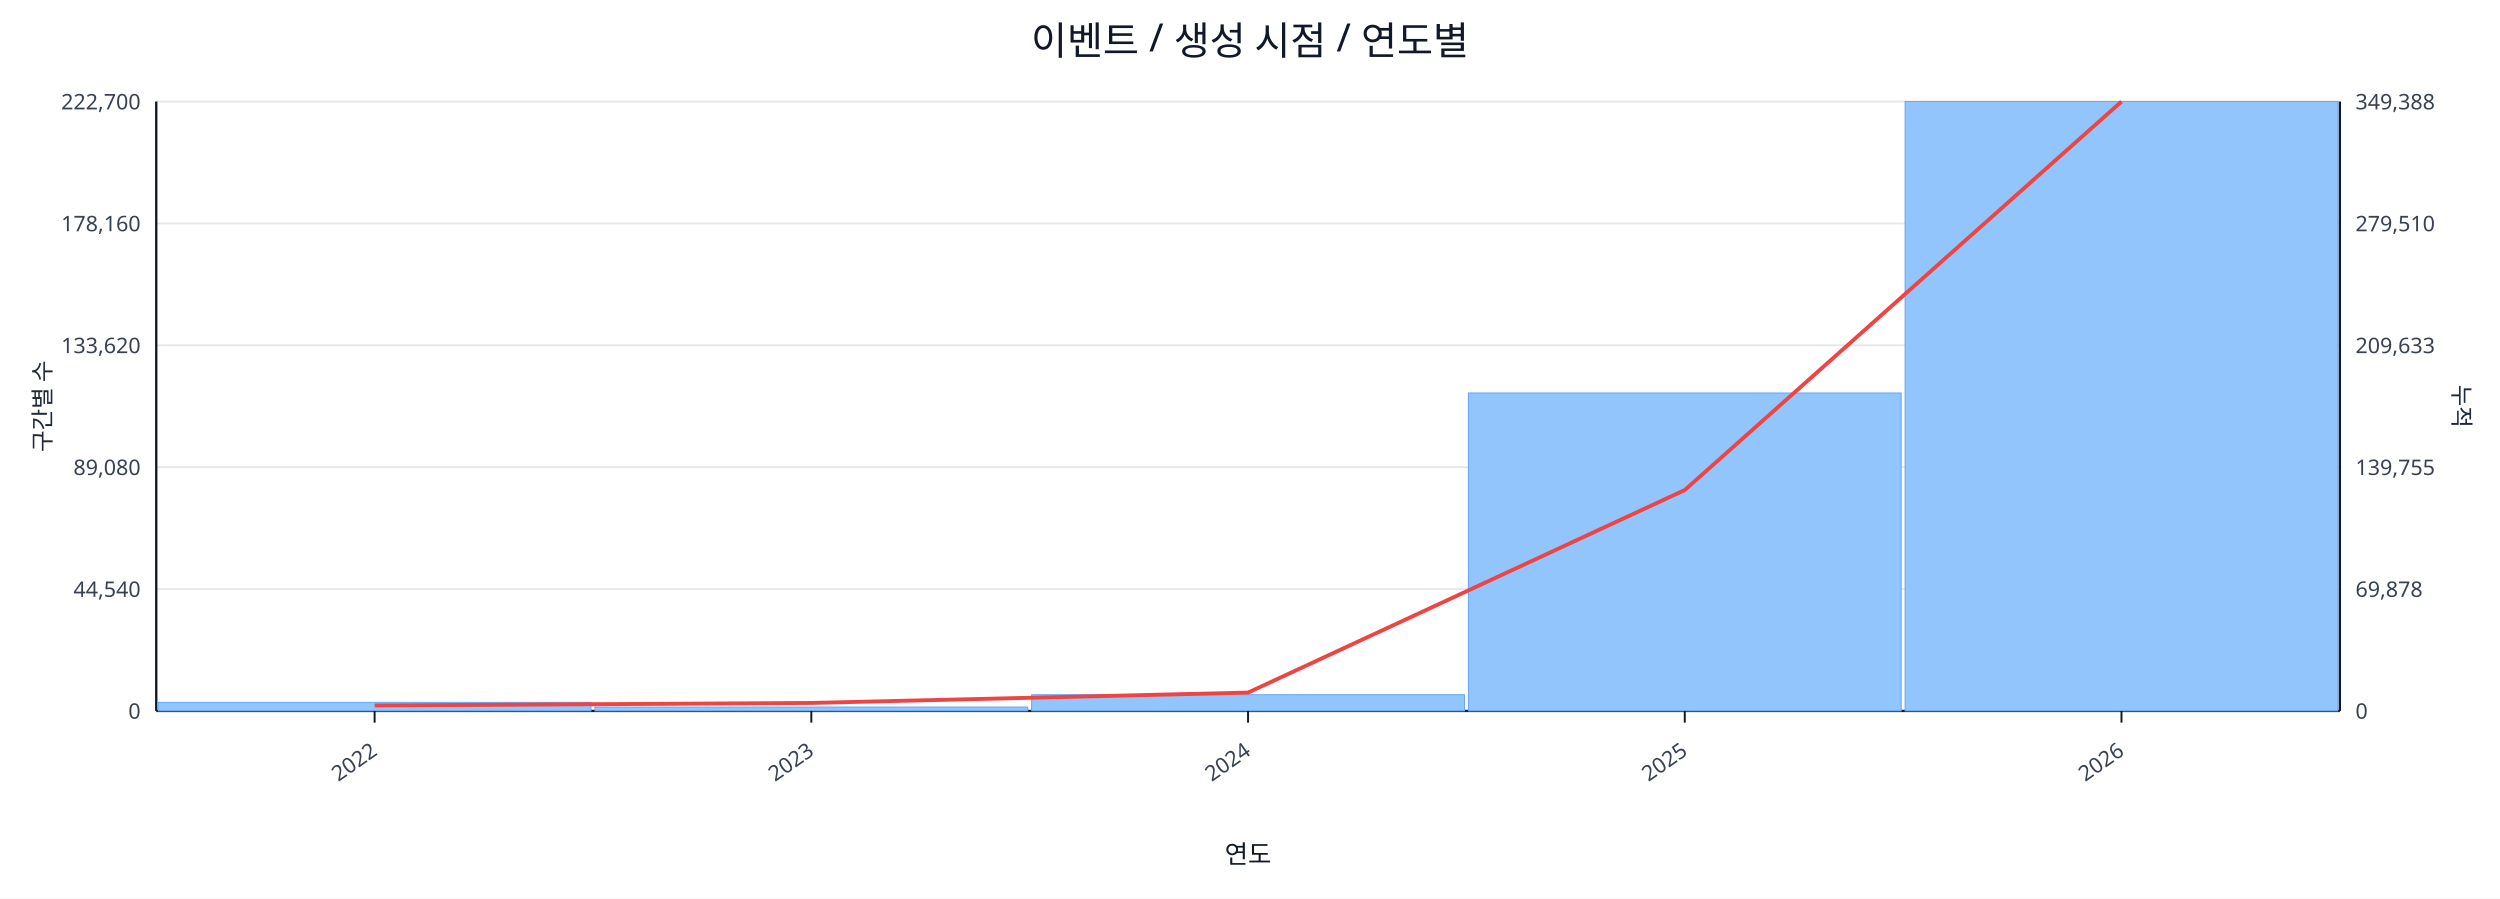
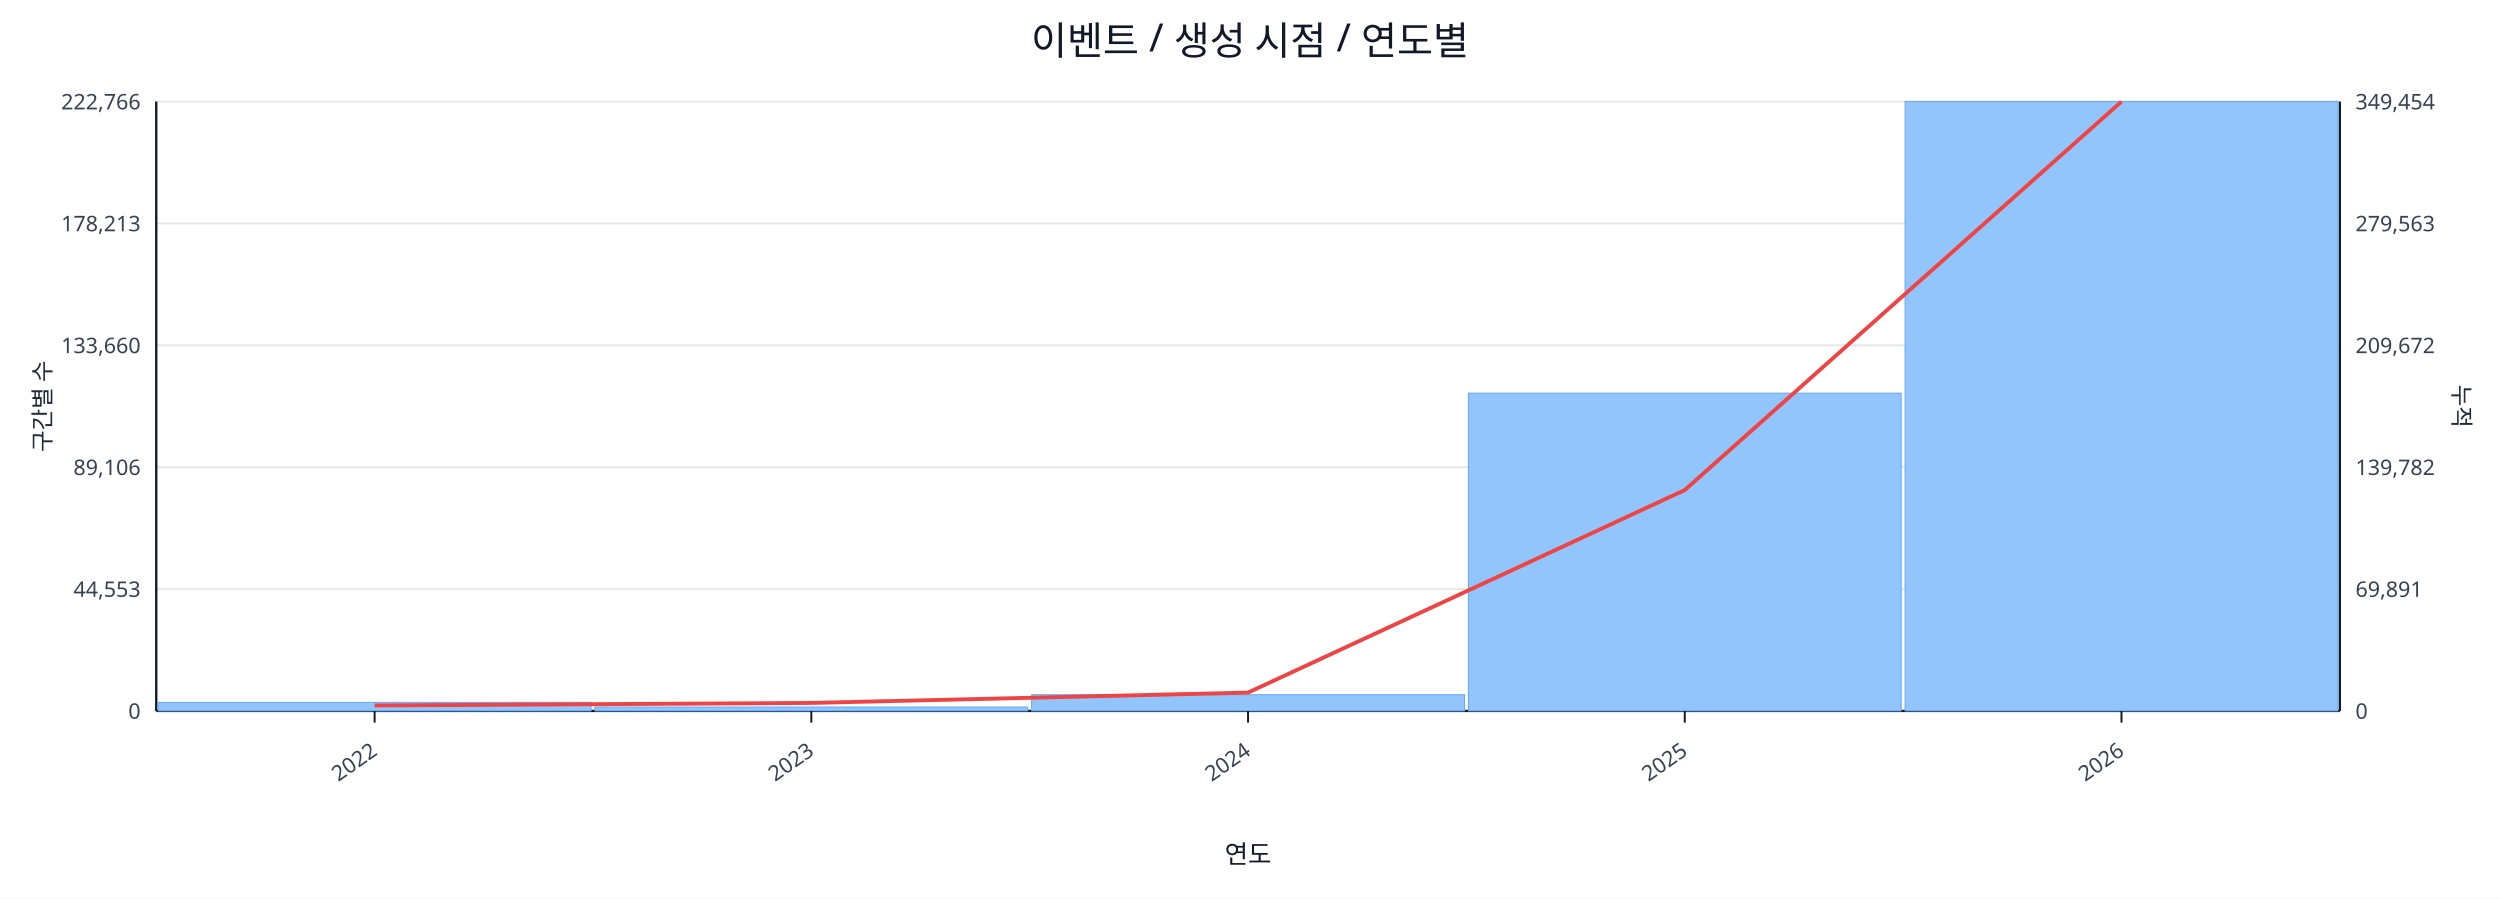
<svg xmlns="http://www.w3.org/2000/svg" width="1280" height="460" viewBox="0 0 1280 460">
  <rect x="0" y="0" width="100%" height="100%" fill="#ffffff" />
  <text x="640.0" y="28" font-size="20" text-anchor="middle" font-family="sans-serif" fill="#111827">이벤트 / 생성 시점 / 연도별</text>
  <line x1="80.0" y1="52.0" x2="1198.0" y2="52.0" stroke="#e5e7eb" stroke-width="1" />
-   <text x="72.0" y="56.0" font-size="11" text-anchor="end" font-family="sans-serif" fill="#374151">222,700</text>
-   <text x="1206.0" y="56.0" font-size="11" text-anchor="start" font-family="sans-serif" fill="#374151">349,388</text>
+   <text x="72.0" y="56.0" font-size="11" text-anchor="end" font-family="sans-serif" fill="#374151">222,766</text>
+   <text x="1206.0" y="56.0" font-size="11" text-anchor="start" font-family="sans-serif" fill="#374151">349,454</text>
  <line x1="80.0" y1="114.4" x2="1198.0" y2="114.4" stroke="#e5e7eb" stroke-width="1" />
-   <text x="72.0" y="118.4" font-size="11" text-anchor="end" font-family="sans-serif" fill="#374151">178,160</text>
-   <text x="1206.0" y="118.4" font-size="11" text-anchor="start" font-family="sans-serif" fill="#374151">279,510</text>
+   <text x="72.0" y="118.4" font-size="11" text-anchor="end" font-family="sans-serif" fill="#374151">178,213</text>
+   <text x="1206.0" y="118.4" font-size="11" text-anchor="start" font-family="sans-serif" fill="#374151">279,563</text>
  <line x1="80.0" y1="176.8" x2="1198.0" y2="176.8" stroke="#e5e7eb" stroke-width="1" />
-   <text x="72.0" y="180.8" font-size="11" text-anchor="end" font-family="sans-serif" fill="#374151">133,620</text>
-   <text x="1206.0" y="180.8" font-size="11" text-anchor="start" font-family="sans-serif" fill="#374151">209,633</text>
+   <text x="72.0" y="180.8" font-size="11" text-anchor="end" font-family="sans-serif" fill="#374151">133,660</text>
+   <text x="1206.0" y="180.8" font-size="11" text-anchor="start" font-family="sans-serif" fill="#374151">209,672</text>
  <line x1="80.0" y1="239.2" x2="1198.0" y2="239.2" stroke="#e5e7eb" stroke-width="1" />
-   <text x="72.0" y="243.2" font-size="11" text-anchor="end" font-family="sans-serif" fill="#374151">89,080</text>
-   <text x="1206.0" y="243.2" font-size="11" text-anchor="start" font-family="sans-serif" fill="#374151">139,755</text>
+   <text x="72.0" y="243.2" font-size="11" text-anchor="end" font-family="sans-serif" fill="#374151">89,106</text>
+   <text x="1206.0" y="243.2" font-size="11" text-anchor="start" font-family="sans-serif" fill="#374151">139,782</text>
  <line x1="80.0" y1="301.6" x2="1198.0" y2="301.6" stroke="#e5e7eb" stroke-width="1" />
-   <text x="72.0" y="305.6" font-size="11" text-anchor="end" font-family="sans-serif" fill="#374151">44,540</text>
-   <text x="1206.0" y="305.6" font-size="11" text-anchor="start" font-family="sans-serif" fill="#374151">69,878</text>
+   <text x="72.0" y="305.6" font-size="11" text-anchor="end" font-family="sans-serif" fill="#374151">44,553</text>
+   <text x="1206.0" y="305.6" font-size="11" text-anchor="start" font-family="sans-serif" fill="#374151">69,891</text>
  <line x1="80.0" y1="364.0" x2="1198.0" y2="364.0" stroke="#e5e7eb" stroke-width="1" />
  <text x="72.0" y="368.0" font-size="11" text-anchor="end" font-family="sans-serif" fill="#374151">0</text>
  <text x="1206.0" y="368.0" font-size="11" text-anchor="start" font-family="sans-serif" fill="#374151">0</text>
  <line x1="80.0" y1="364.0" x2="1198.0" y2="364.0" stroke="#111827" stroke-width="1.2" />
  <line x1="80.0" y1="52.0" x2="80.0" y2="364.0" stroke="#111827" stroke-width="1.2" />
  <line x1="1198.0" y1="52.0" x2="1198.0" y2="364.0" stroke="#111827" stroke-width="1.2" />
  <rect x="81.0" y="359.6" width="221.6" height="4.4" fill="#93c5fd" stroke="#60a5fa" stroke-width="0.5" />
  <rect x="304.6" y="362.0" width="221.6" height="2.0" fill="#93c5fd" stroke="#60a5fa" stroke-width="0.5" />
  <rect x="528.2" y="355.7" width="221.6" height="8.3" fill="#93c5fd" stroke="#60a5fa" stroke-width="0.5" />
-   <rect x="751.8" y="201.2" width="221.6" height="162.8" fill="#93c5fd" stroke="#60a5fa" stroke-width="0.5" />
+   <rect x="751.8" y="201.3" width="221.6" height="162.7" fill="#93c5fd" stroke="#60a5fa" stroke-width="0.5" />
  <rect x="975.4" y="52.0" width="221.6" height="312.0" fill="#93c5fd" stroke="#60a5fa" stroke-width="0.5" />
  <polyline fill="none" stroke="#ef4444" stroke-width="2" points="191.8,361.2 415.4,359.9 639.0,354.6 862.6,250.9 1086.2,52.0" />
  <line x1="191.8" y1="364.0" x2="191.8" y2="370.0" stroke="#111827" stroke-width="1" />
  <text x="193.8" y="386.0" font-size="11" text-anchor="end" transform="rotate(-35 193.8 386.0)" font-family="sans-serif" fill="#374151">2022</text>
  <line x1="415.4" y1="364.0" x2="415.4" y2="370.0" stroke="#111827" stroke-width="1" />
  <text x="417.4" y="386.0" font-size="11" text-anchor="end" transform="rotate(-35 417.4 386.0)" font-family="sans-serif" fill="#374151">2023</text>
  <line x1="639.0" y1="364.0" x2="639.0" y2="370.0" stroke="#111827" stroke-width="1" />
  <text x="641.0" y="386.0" font-size="11" text-anchor="end" transform="rotate(-35 641.0 386.0)" font-family="sans-serif" fill="#374151">2024</text>
  <line x1="862.6" y1="364.0" x2="862.6" y2="370.0" stroke="#111827" stroke-width="1" />
  <text x="864.6" y="386.0" font-size="11" text-anchor="end" transform="rotate(-35 864.6 386.0)" font-family="sans-serif" fill="#374151">2025</text>
  <line x1="1086.2" y1="364.0" x2="1086.2" y2="370.0" stroke="#111827" stroke-width="1" />
  <text x="1088.2" y="386.0" font-size="11" text-anchor="end" transform="rotate(-35 1088.2 386.0)" font-family="sans-serif" fill="#374151">2026</text>
  <text x="26" y="208.0" font-size="12" transform="rotate(-90 26 208.0)" text-anchor="middle" font-family="sans-serif" fill="#1f2937">구간별 수</text>
  <text x="1256.0" y="208.0" font-size="12" transform="rotate(90 1256.0 208.0)" text-anchor="middle" font-family="sans-serif" fill="#1f2937">누적</text>
  <text x="639.0" y="442.0" font-size="13" text-anchor="middle" font-family="sans-serif" fill="#111827">연도</text>
</svg>
